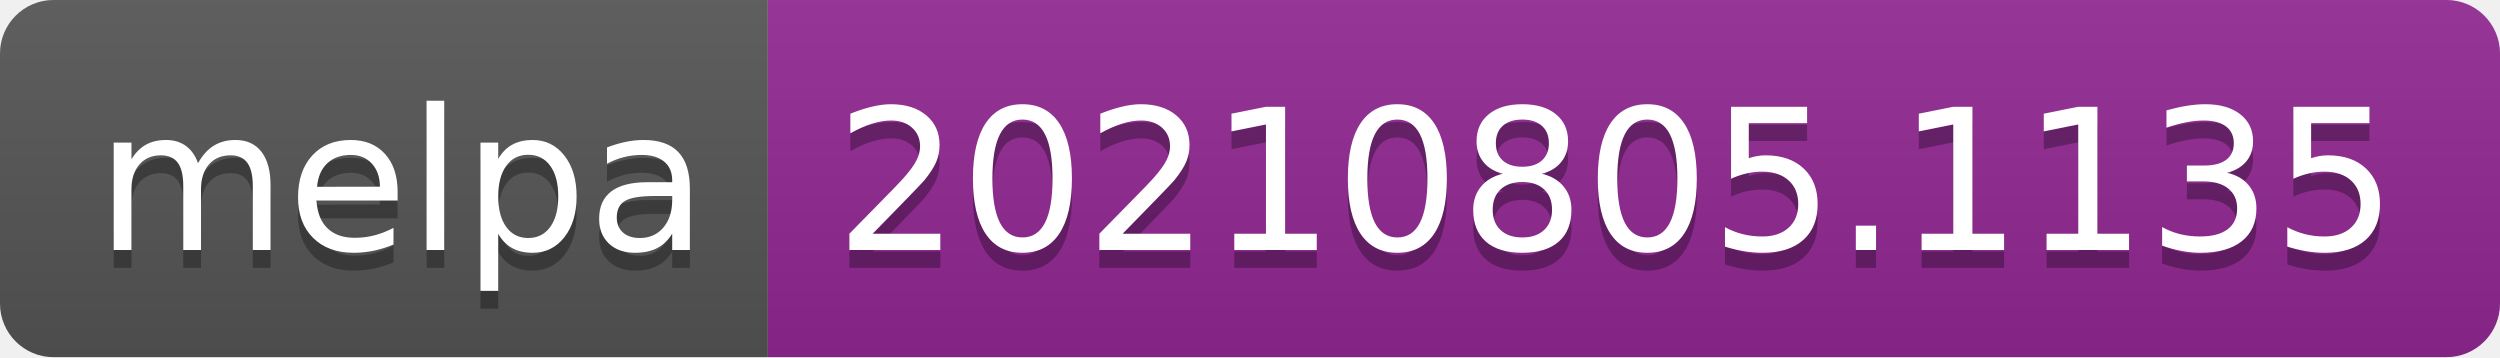
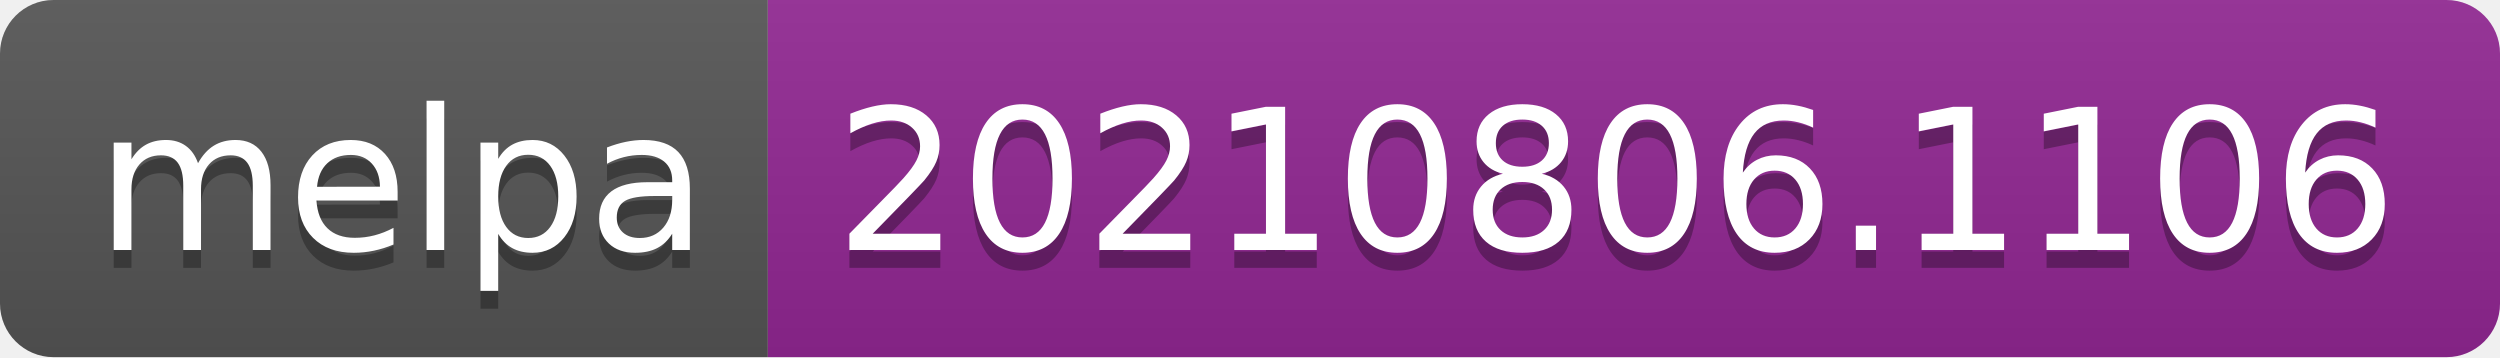
- <svg xmlns="http://www.w3.org/2000/svg" width="140" height="20" role="img" aria-label="melpa: 20210805.1135">
+ <svg xmlns="http://www.w3.org/2000/svg" width="140" height="20" role="img" aria-label="melpa: 20210806.1106">
  <linearGradient id="s" x2="0" y2="100%">
    <stop offset="0" stop-color="#bbb" stop-opacity=".1" />
    <stop offset="1" stop-opacity=".1" />
  </linearGradient>
  <clipPath id="r">
    <rect width="140" height="20" rx="3" fill="#fff" />
  </clipPath>
  <g clip-path="url(#r)">
    <rect width="43" height="20" fill="#555" />
    <rect x="43" width="97" height="20" fill="#922793" />
    <rect width="140" height="20" fill="url(#s)" />
  </g>
  <g fill="#fff" text-anchor="middle" font-family="Verdana,Geneva,DejaVu Sans,sans-serif" text-rendering="geometricPrecision" font-size="110">
    <text aria-hidden="true" x="225" y="150" fill="#010101" fill-opacity=".3" transform="scale(.1)" textLength="330">melpa</text>
    <text x="225" y="140" transform="scale(.1)" fill="#fff" textLength="330">melpa</text>
-     <text aria-hidden="true" x="905" y="150" fill="#010101" fill-opacity=".3" transform="scale(.1)" textLength="870">20210805.1135</text>
-     <text x="905" y="140" transform="scale(.1)" fill="#fff" textLength="870">20210805.1135</text>
+     <text aria-hidden="true" x="905" y="150" fill="#010101" fill-opacity=".3" transform="scale(.1)" textLength="870">20210806.1106</text>
+     <text x="905" y="140" transform="scale(.1)" fill="#fff" textLength="870">20210806.1106</text>
  </g>
</svg>
